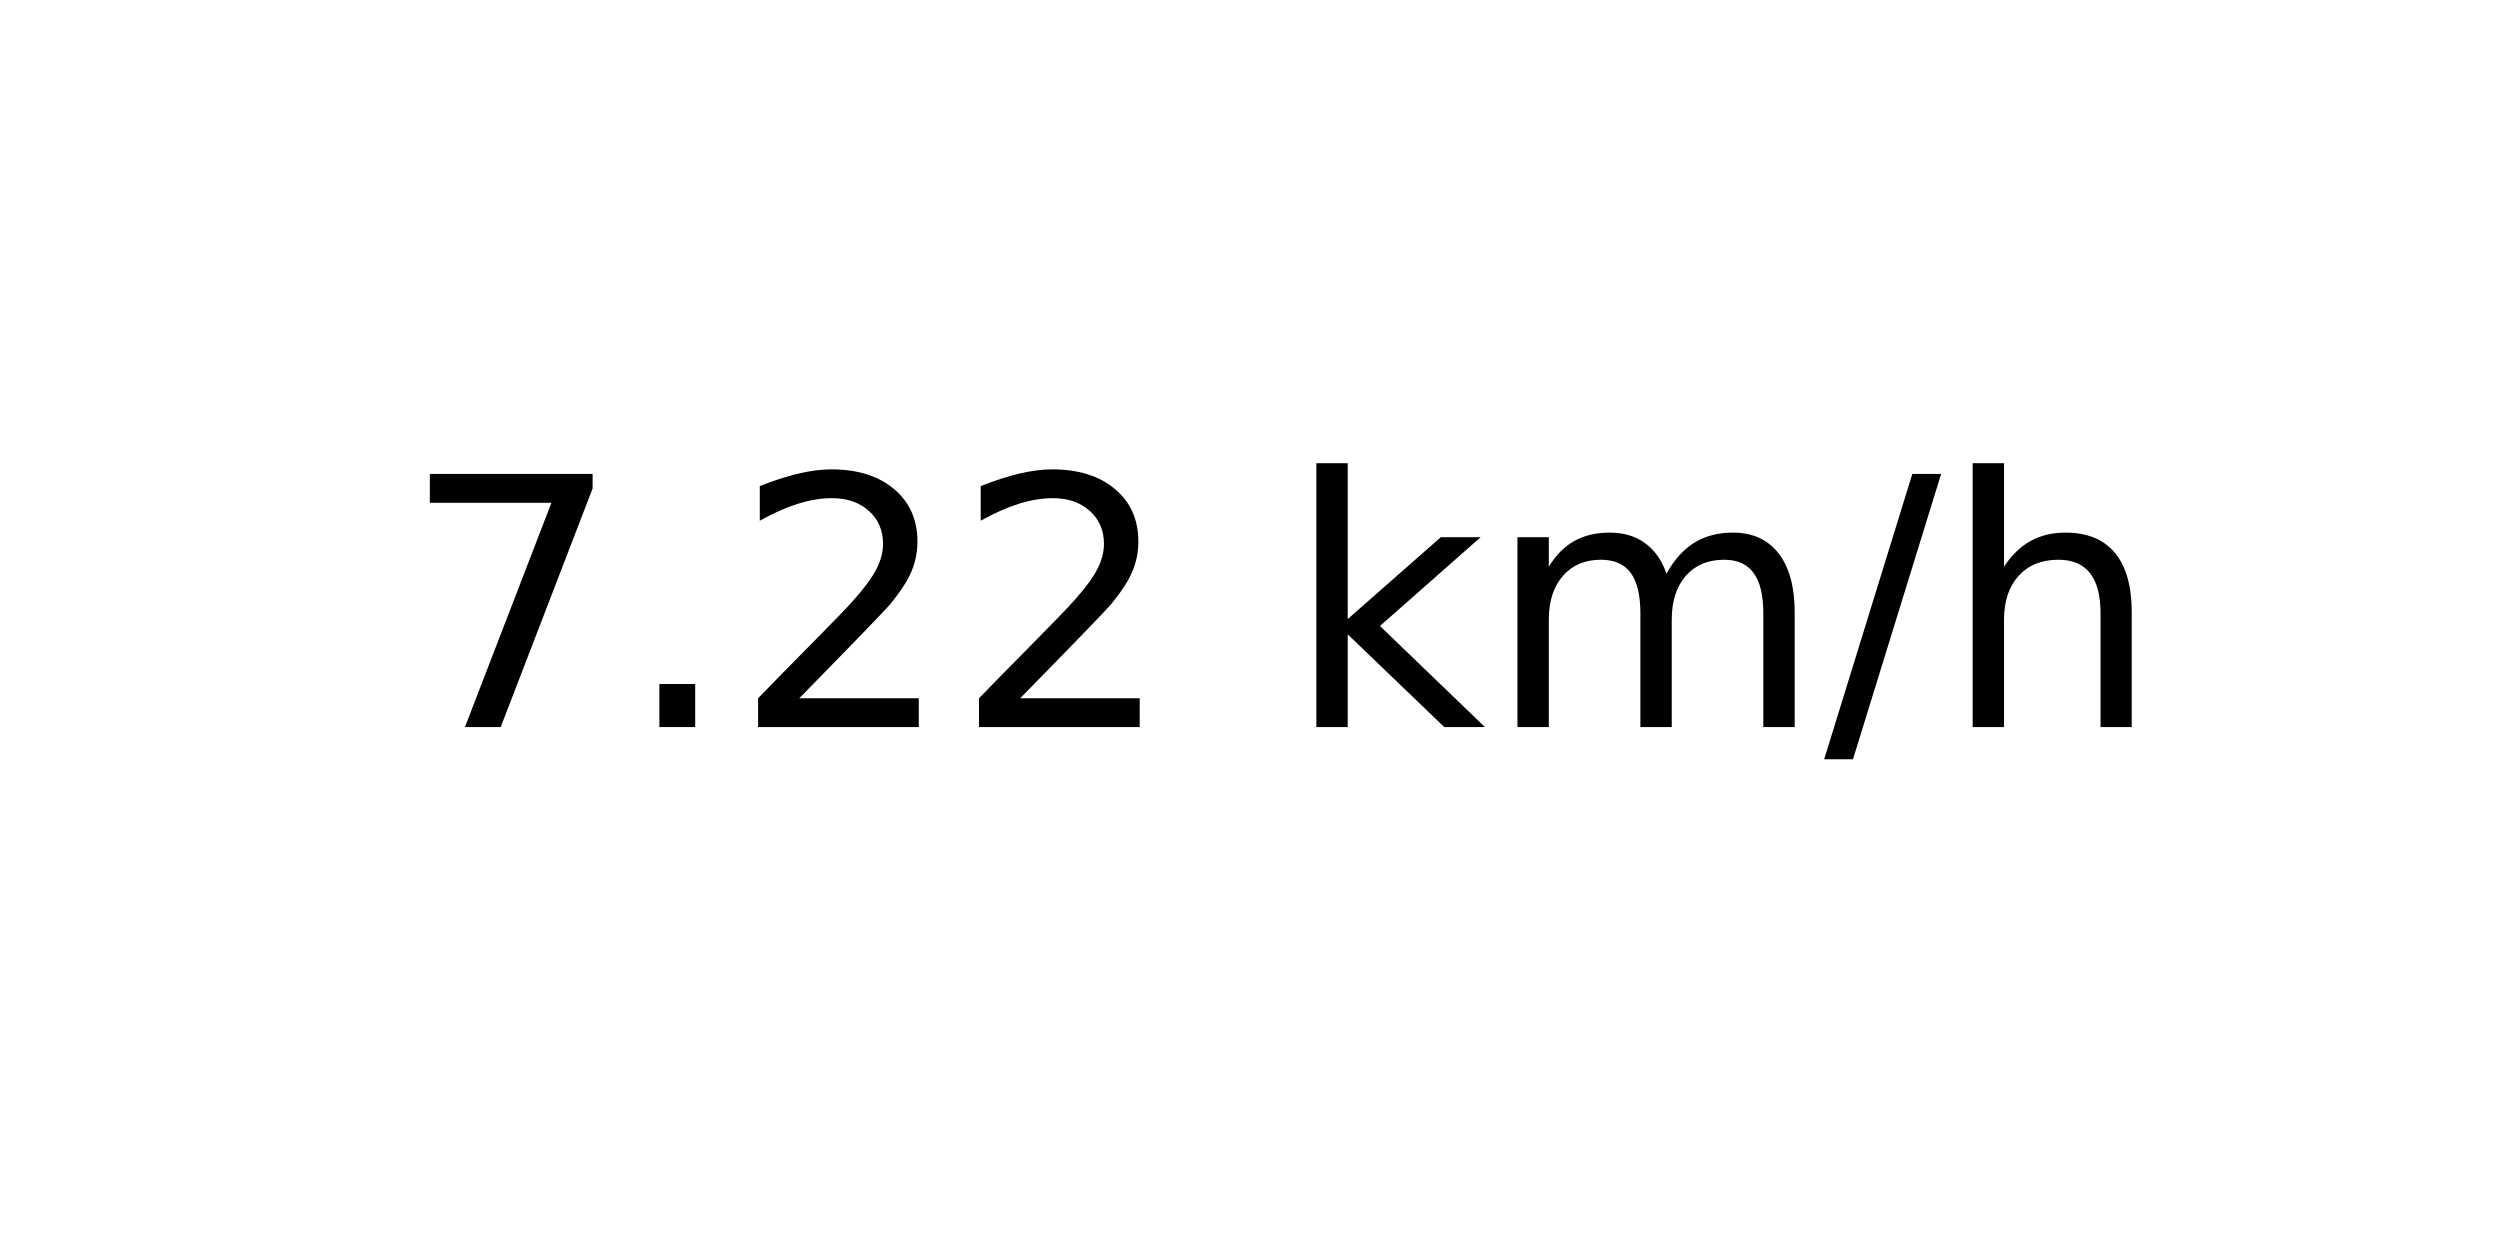
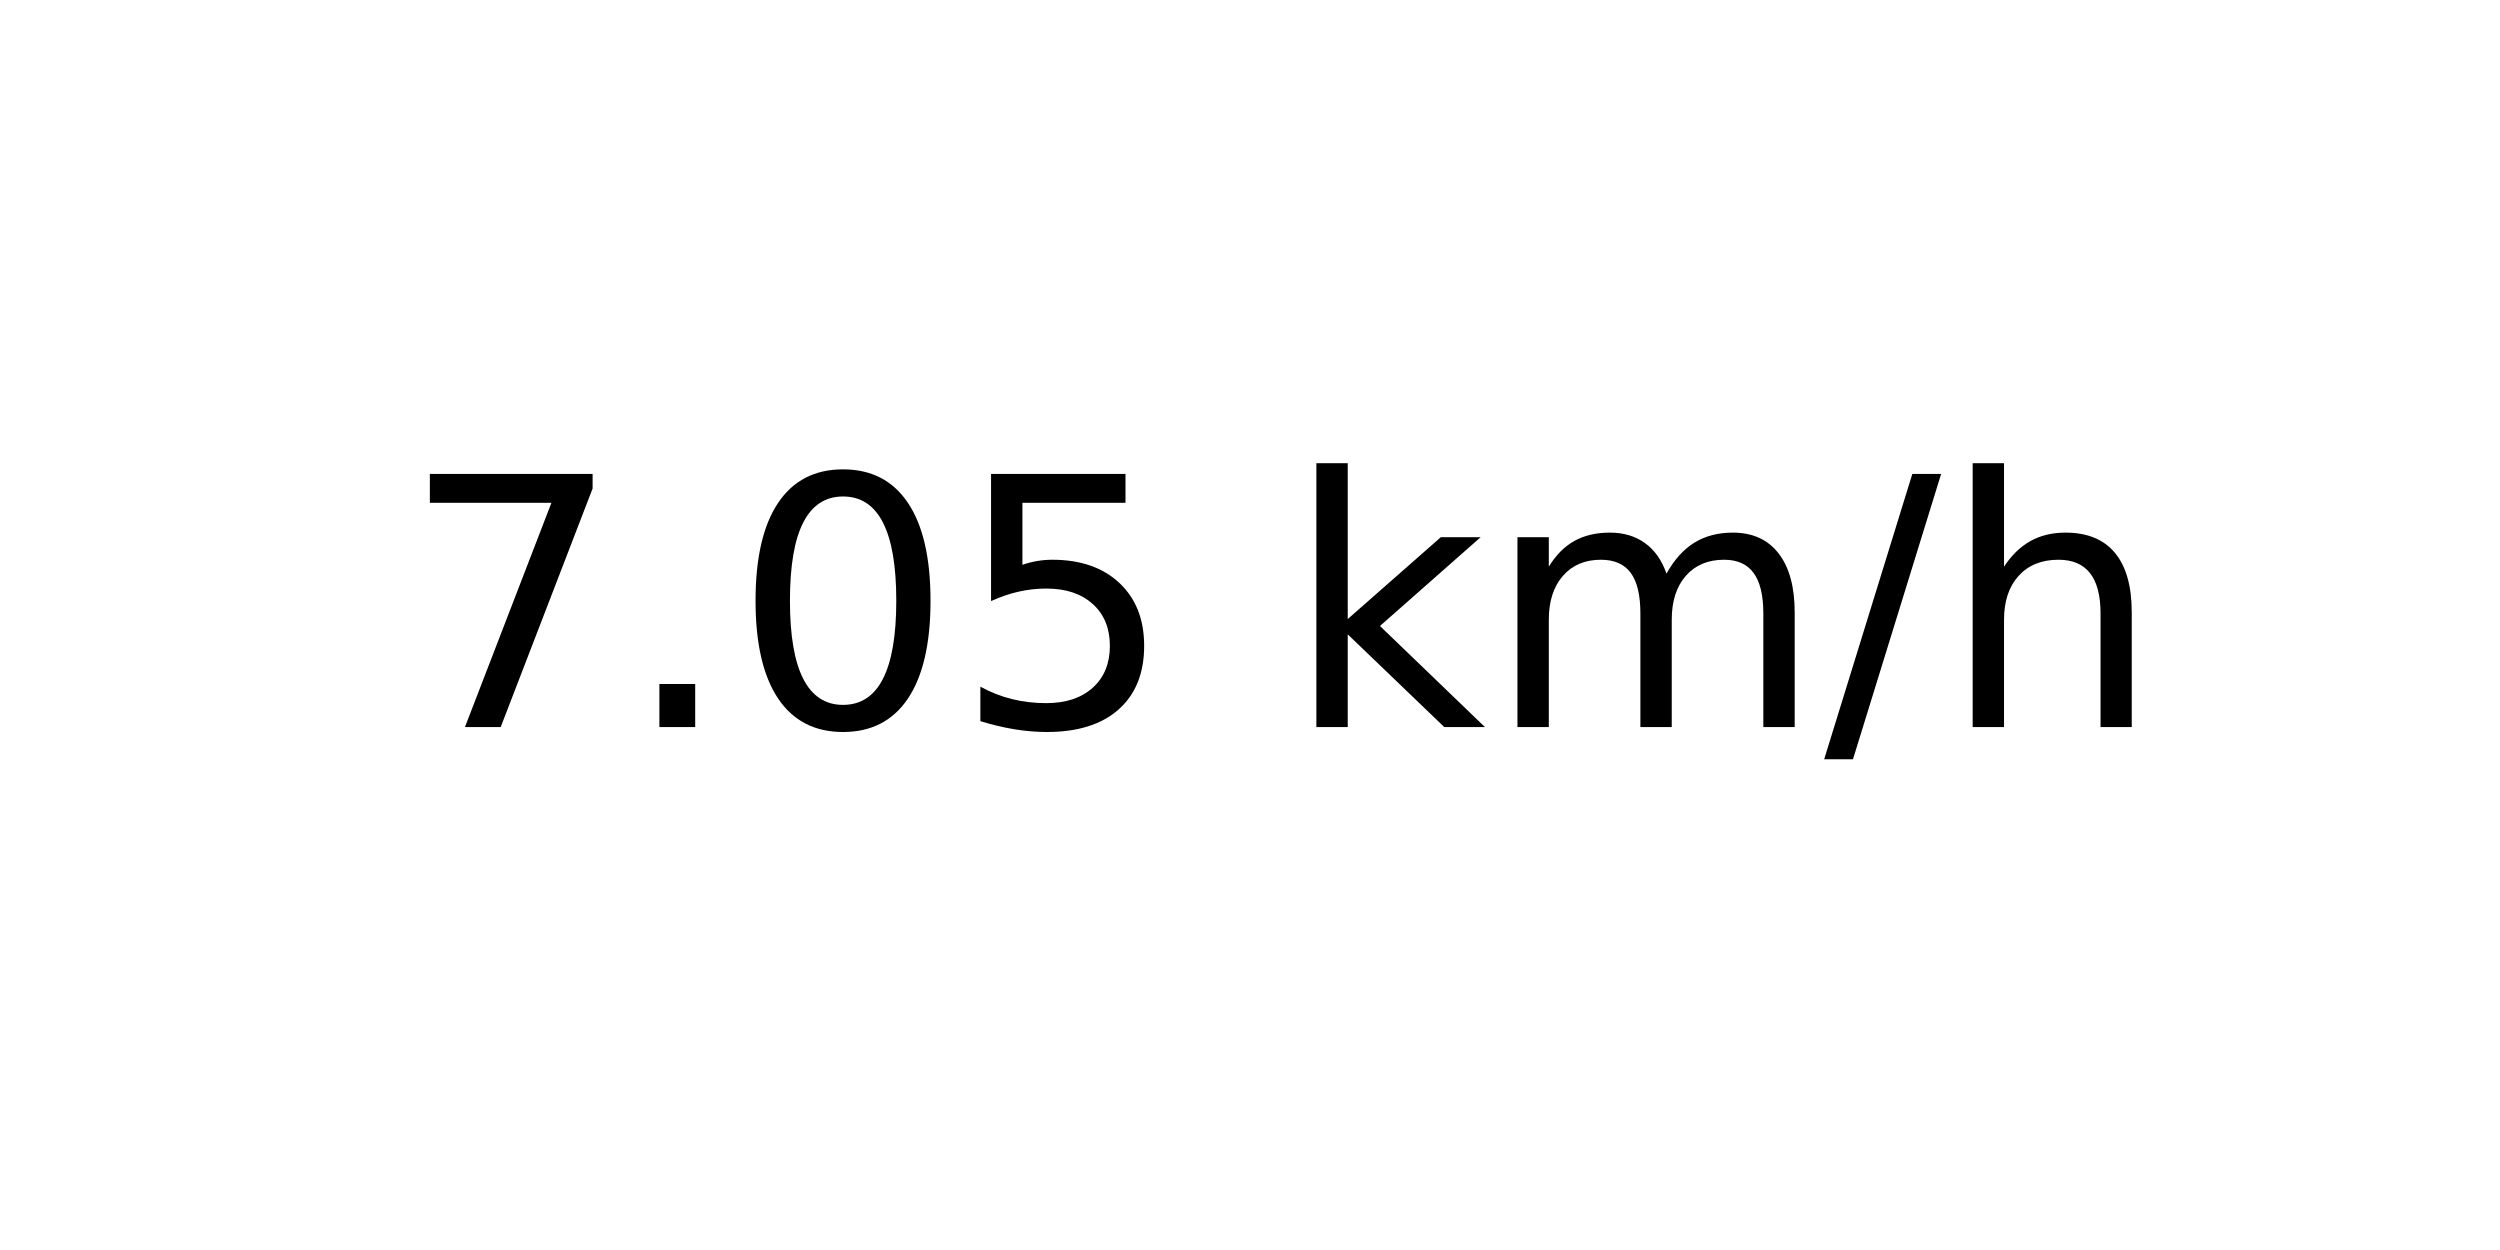
<svg xmlns="http://www.w3.org/2000/svg" xmlns:xlink="http://www.w3.org/1999/xlink" width="72pt" height="36pt" viewBox="0 0 72 36" version="1.1">
  <defs>
    <style type="text/css">*{stroke-linejoin: round; stroke-linecap: butt}</style>
  </defs>
  <g id="figure_1">
    <g id="axes_1">
      <g id="text_1">
        <g transform="translate(11.55937 20.93937) scale(0.1 -0.1)">
          <defs>
            <path id="DejaVuSans-37" d="M 525 4666  L 3525 4666  L 3525 4397  L 1831 0  L 1172 0  L 2766 4134  L 525 4134  L 525 4666  z " transform="scale(0.015625)" />
            <path id="DejaVuSans-2e" d="M 684 794  L 1344 794  L 1344 0  L 684 0  L 684 794  z " transform="scale(0.015625)" />
-             <path id="DejaVuSans-32" d="M 1228 531  L 3431 531  L 3431 0  L 469 0  L 469 531  Q 828 903 1448 1529  Q 2069 2156 2228 2338  Q 2531 2678 2651 2914  Q 2772 3150 2772 3378  Q 2772 3750 2511 3984  Q 2250 4219 1831 4219  Q 1534 4219 1204 4116  Q 875 4013 500 3803  L 500 4441  Q 881 4594 1212 4672  Q 1544 4750 1819 4750  Q 2544 4750 2975 4387  Q 3406 4025 3406 3419  Q 3406 3131 3298 2873  Q 3191 2616 2906 2266  Q 2828 2175 2409 1742  Q 1991 1309 1228 531  z " transform="scale(0.015625)" />
+             <path id="DejaVuSans-30" d="M 2034 4250  Q 1547 4250 1301 3770  Q 1056 3291 1056 2328  Q 1056 1369 1301 889  Q 1547 409 2034 409  Q 2525 409 2770 889  Q 3016 1369 3016 2328  Q 3016 3291 2770 3770  Q 2525 4250 2034 4250  z M 2034 4750  Q 2819 4750 3233 4129  Q 3647 3509 3647 2328  Q 3647 1150 3233 529  Q 2819 -91 2034 -91  Q 1250 -91 836 529  Q 422 1150 422 2328  Q 422 3509 836 4129  Q 1250 4750 2034 4750  z " transform="scale(0.015625)" />
+             <path id="DejaVuSans-35" d="M 691 4666  L 3169 4666  L 3169 4134  L 1269 4134  L 1269 2991  Q 1406 3038 1543 3061  Q 1681 3084 1819 3084  Q 2600 3084 3056 2656  Q 3513 2228 3513 1497  Q 3513 744 3044 326  Q 2575 -91 1722 -91  Q 1428 -91 1123 -41  Q 819 9 494 109  L 494 744  Q 775 591 1075 516  Q 1375 441 1709 441  Q 2250 441 2565 725  Q 2881 1009 2881 1497  Q 2881 1984 2565 2268  Q 2250 2553 1709 2553  Q 1456 2553 1204 2497  Q 953 2441 691 2322  L 691 4666  z " transform="scale(0.015625)" />
            <path id="DejaVuSans-20" transform="scale(0.015625)" />
            <path id="DejaVuSans-6b" d="M 581 4863  L 1159 4863  L 1159 1991  L 2875 3500  L 3609 3500  L 1753 1863  L 3688 0  L 2938 0  L 1159 1709  L 1159 0  L 581 0  L 581 4863  z " transform="scale(0.015625)" />
            <path id="DejaVuSans-6d" d="M 3328 2828  Q 3544 3216 3844 3400  Q 4144 3584 4550 3584  Q 5097 3584 5394 3201  Q 5691 2819 5691 2113  L 5691 0  L 5113 0  L 5113 2094  Q 5113 2597 4934 2840  Q 4756 3084 4391 3084  Q 3944 3084 3684 2787  Q 3425 2491 3425 1978  L 3425 0  L 2847 0  L 2847 2094  Q 2847 2600 2669 2842  Q 2491 3084 2119 3084  Q 1678 3084 1418 2786  Q 1159 2488 1159 1978  L 1159 0  L 581 0  L 581 3500  L 1159 3500  L 1159 2956  Q 1356 3278 1631 3431  Q 1906 3584 2284 3584  Q 2666 3584 2933 3390  Q 3200 3197 3328 2828  z " transform="scale(0.015625)" />
            <path id="DejaVuSans-2f" d="M 1625 4666  L 2156 4666  L 531 -594  L 0 -594  L 1625 4666  z " transform="scale(0.015625)" />
            <path id="DejaVuSans-68" d="M 3513 2113  L 3513 0  L 2938 0  L 2938 2094  Q 2938 2591 2744 2837  Q 2550 3084 2163 3084  Q 1697 3084 1428 2787  Q 1159 2491 1159 1978  L 1159 0  L 581 0  L 581 4863  L 1159 4863  L 1159 2956  Q 1366 3272 1645 3428  Q 1925 3584 2291 3584  Q 2894 3584 3203 3211  Q 3513 2838 3513 2113  z " transform="scale(0.015625)" />
          </defs>
          <use xlink:href="#DejaVuSans-37" />
          <use xlink:href="#DejaVuSans-2e" x="63.623" />
-           <use xlink:href="#DejaVuSans-32" x="95.41" />
-           <use xlink:href="#DejaVuSans-32" x="159.033" />
+           <use xlink:href="#DejaVuSans-30" x="95.41" />
+           <use xlink:href="#DejaVuSans-35" x="159.033" />
          <use xlink:href="#DejaVuSans-20" x="222.656" />
          <use xlink:href="#DejaVuSans-6b" x="254.443" />
          <use xlink:href="#DejaVuSans-6d" x="312.354" />
          <use xlink:href="#DejaVuSans-2f" x="409.766" />
          <use xlink:href="#DejaVuSans-68" x="443.457" />
        </g>
      </g>
    </g>
  </g>
</svg>
